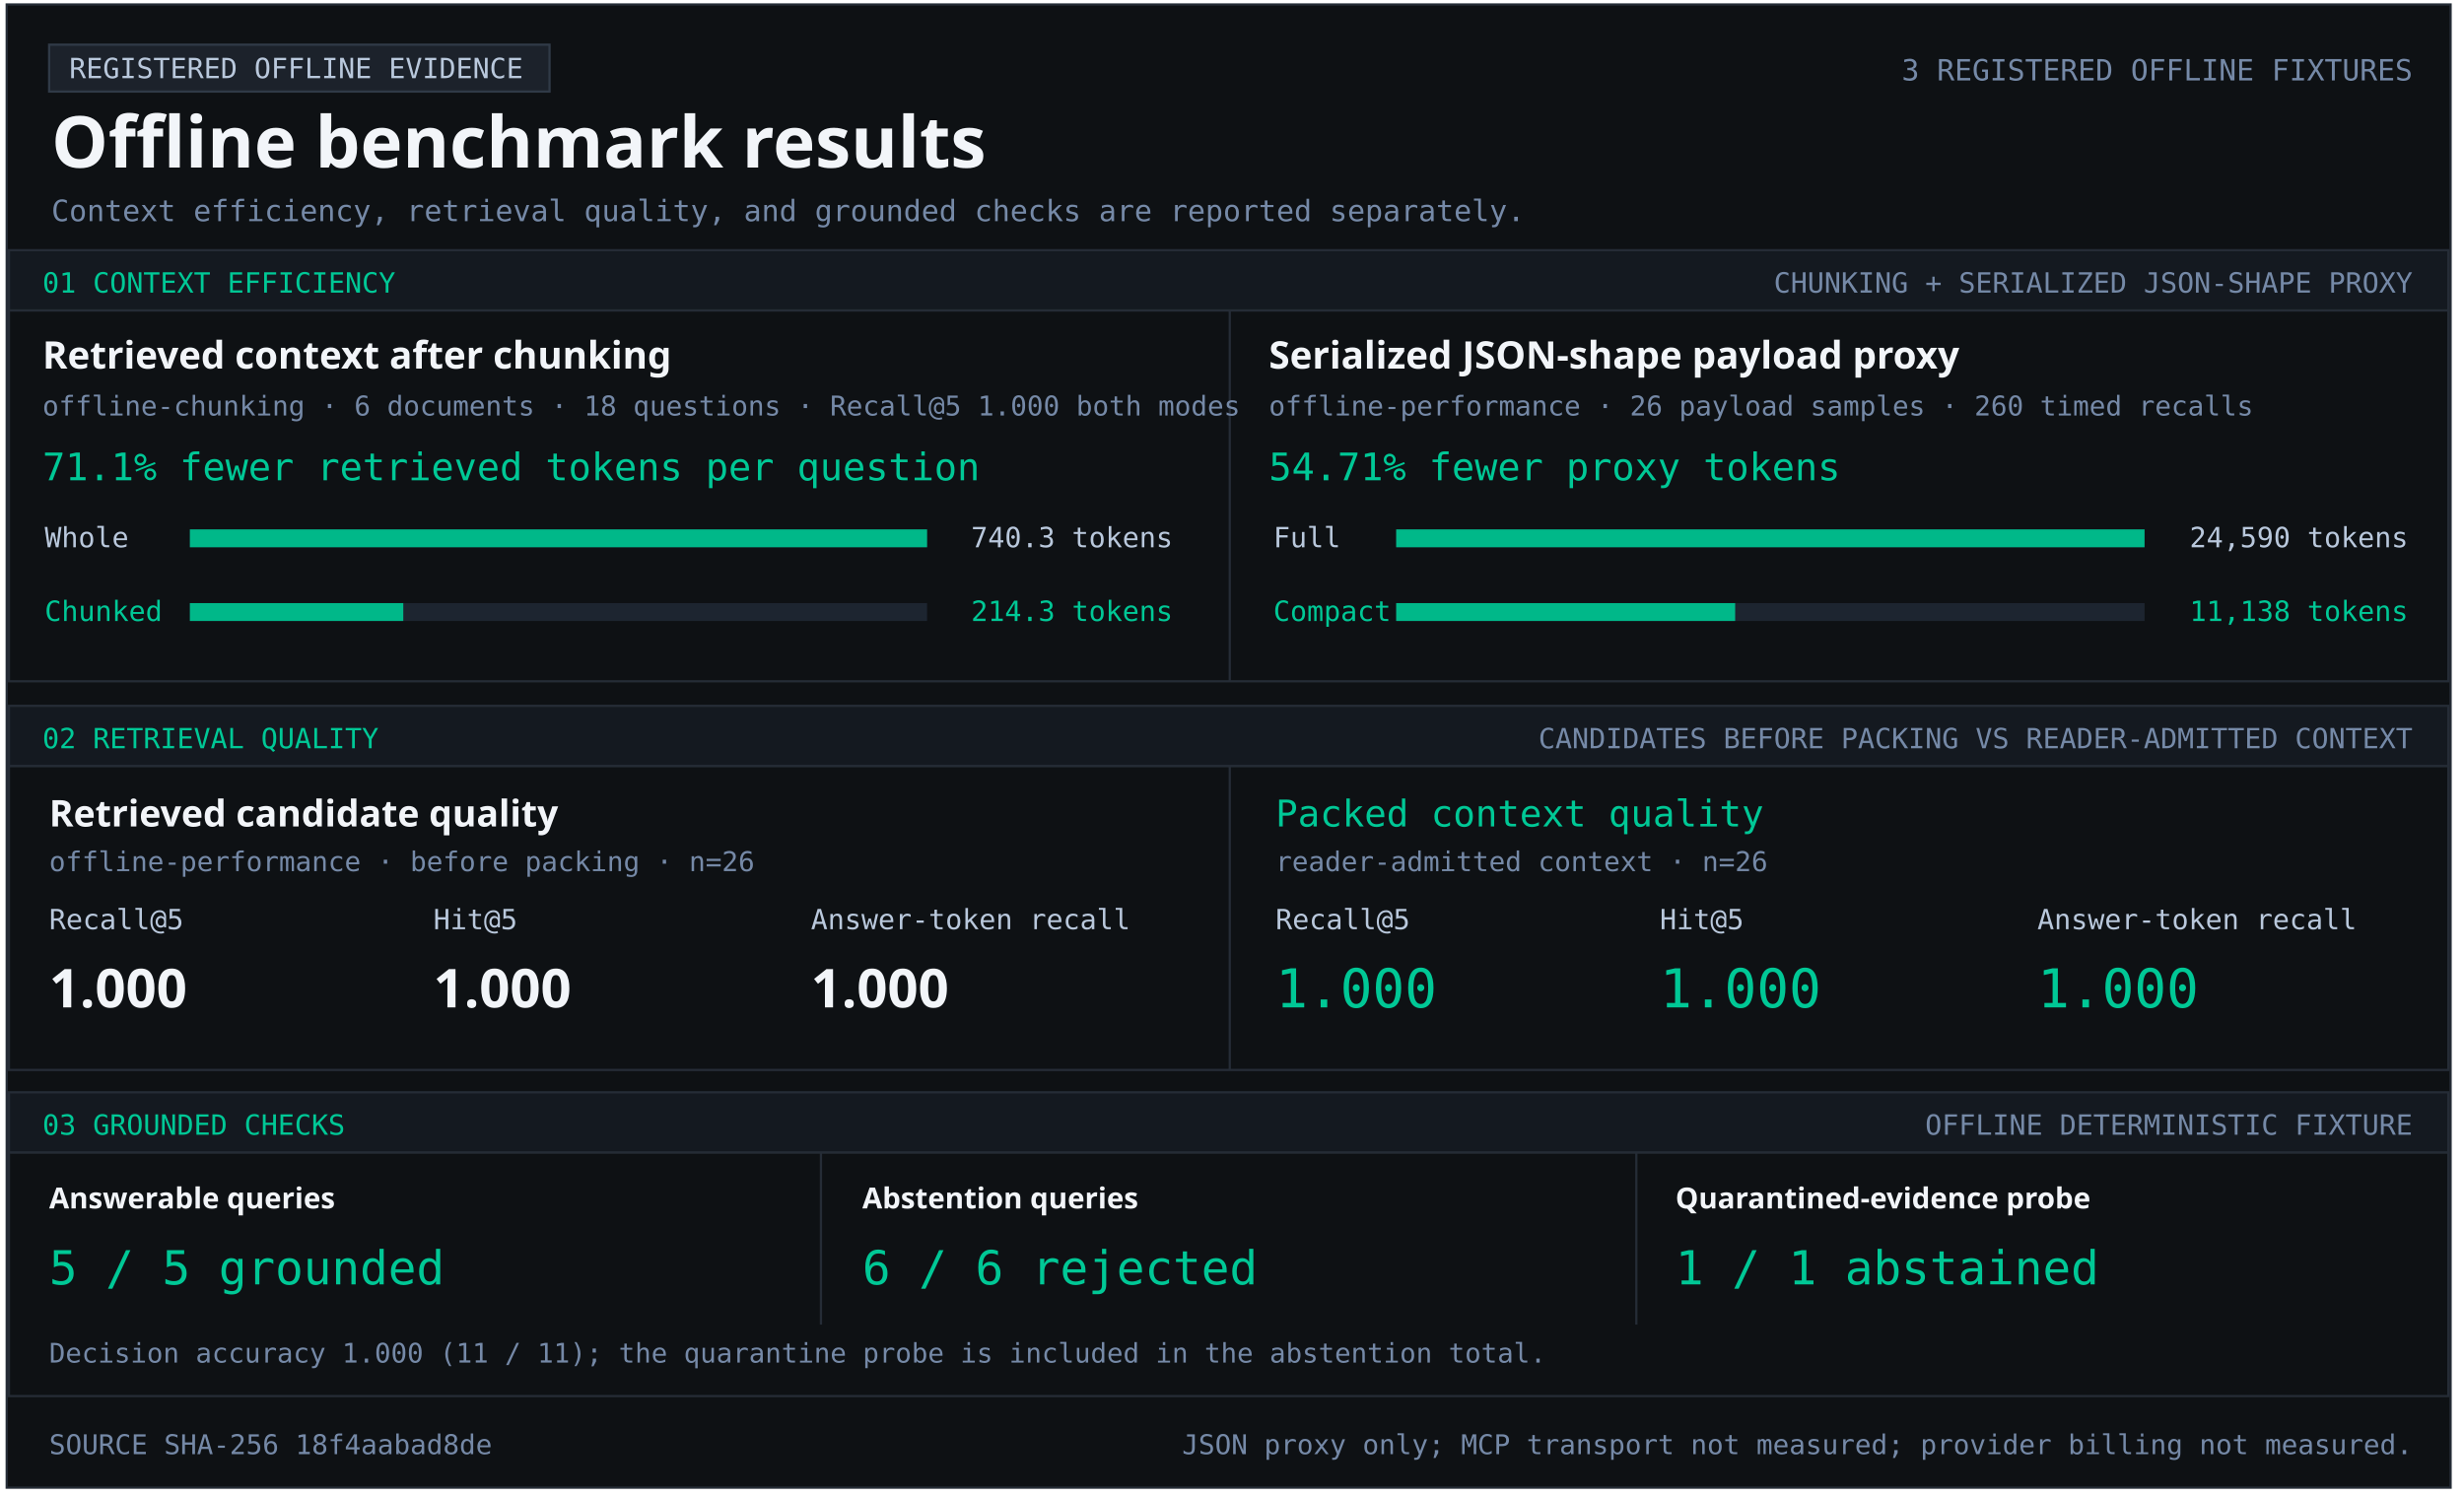
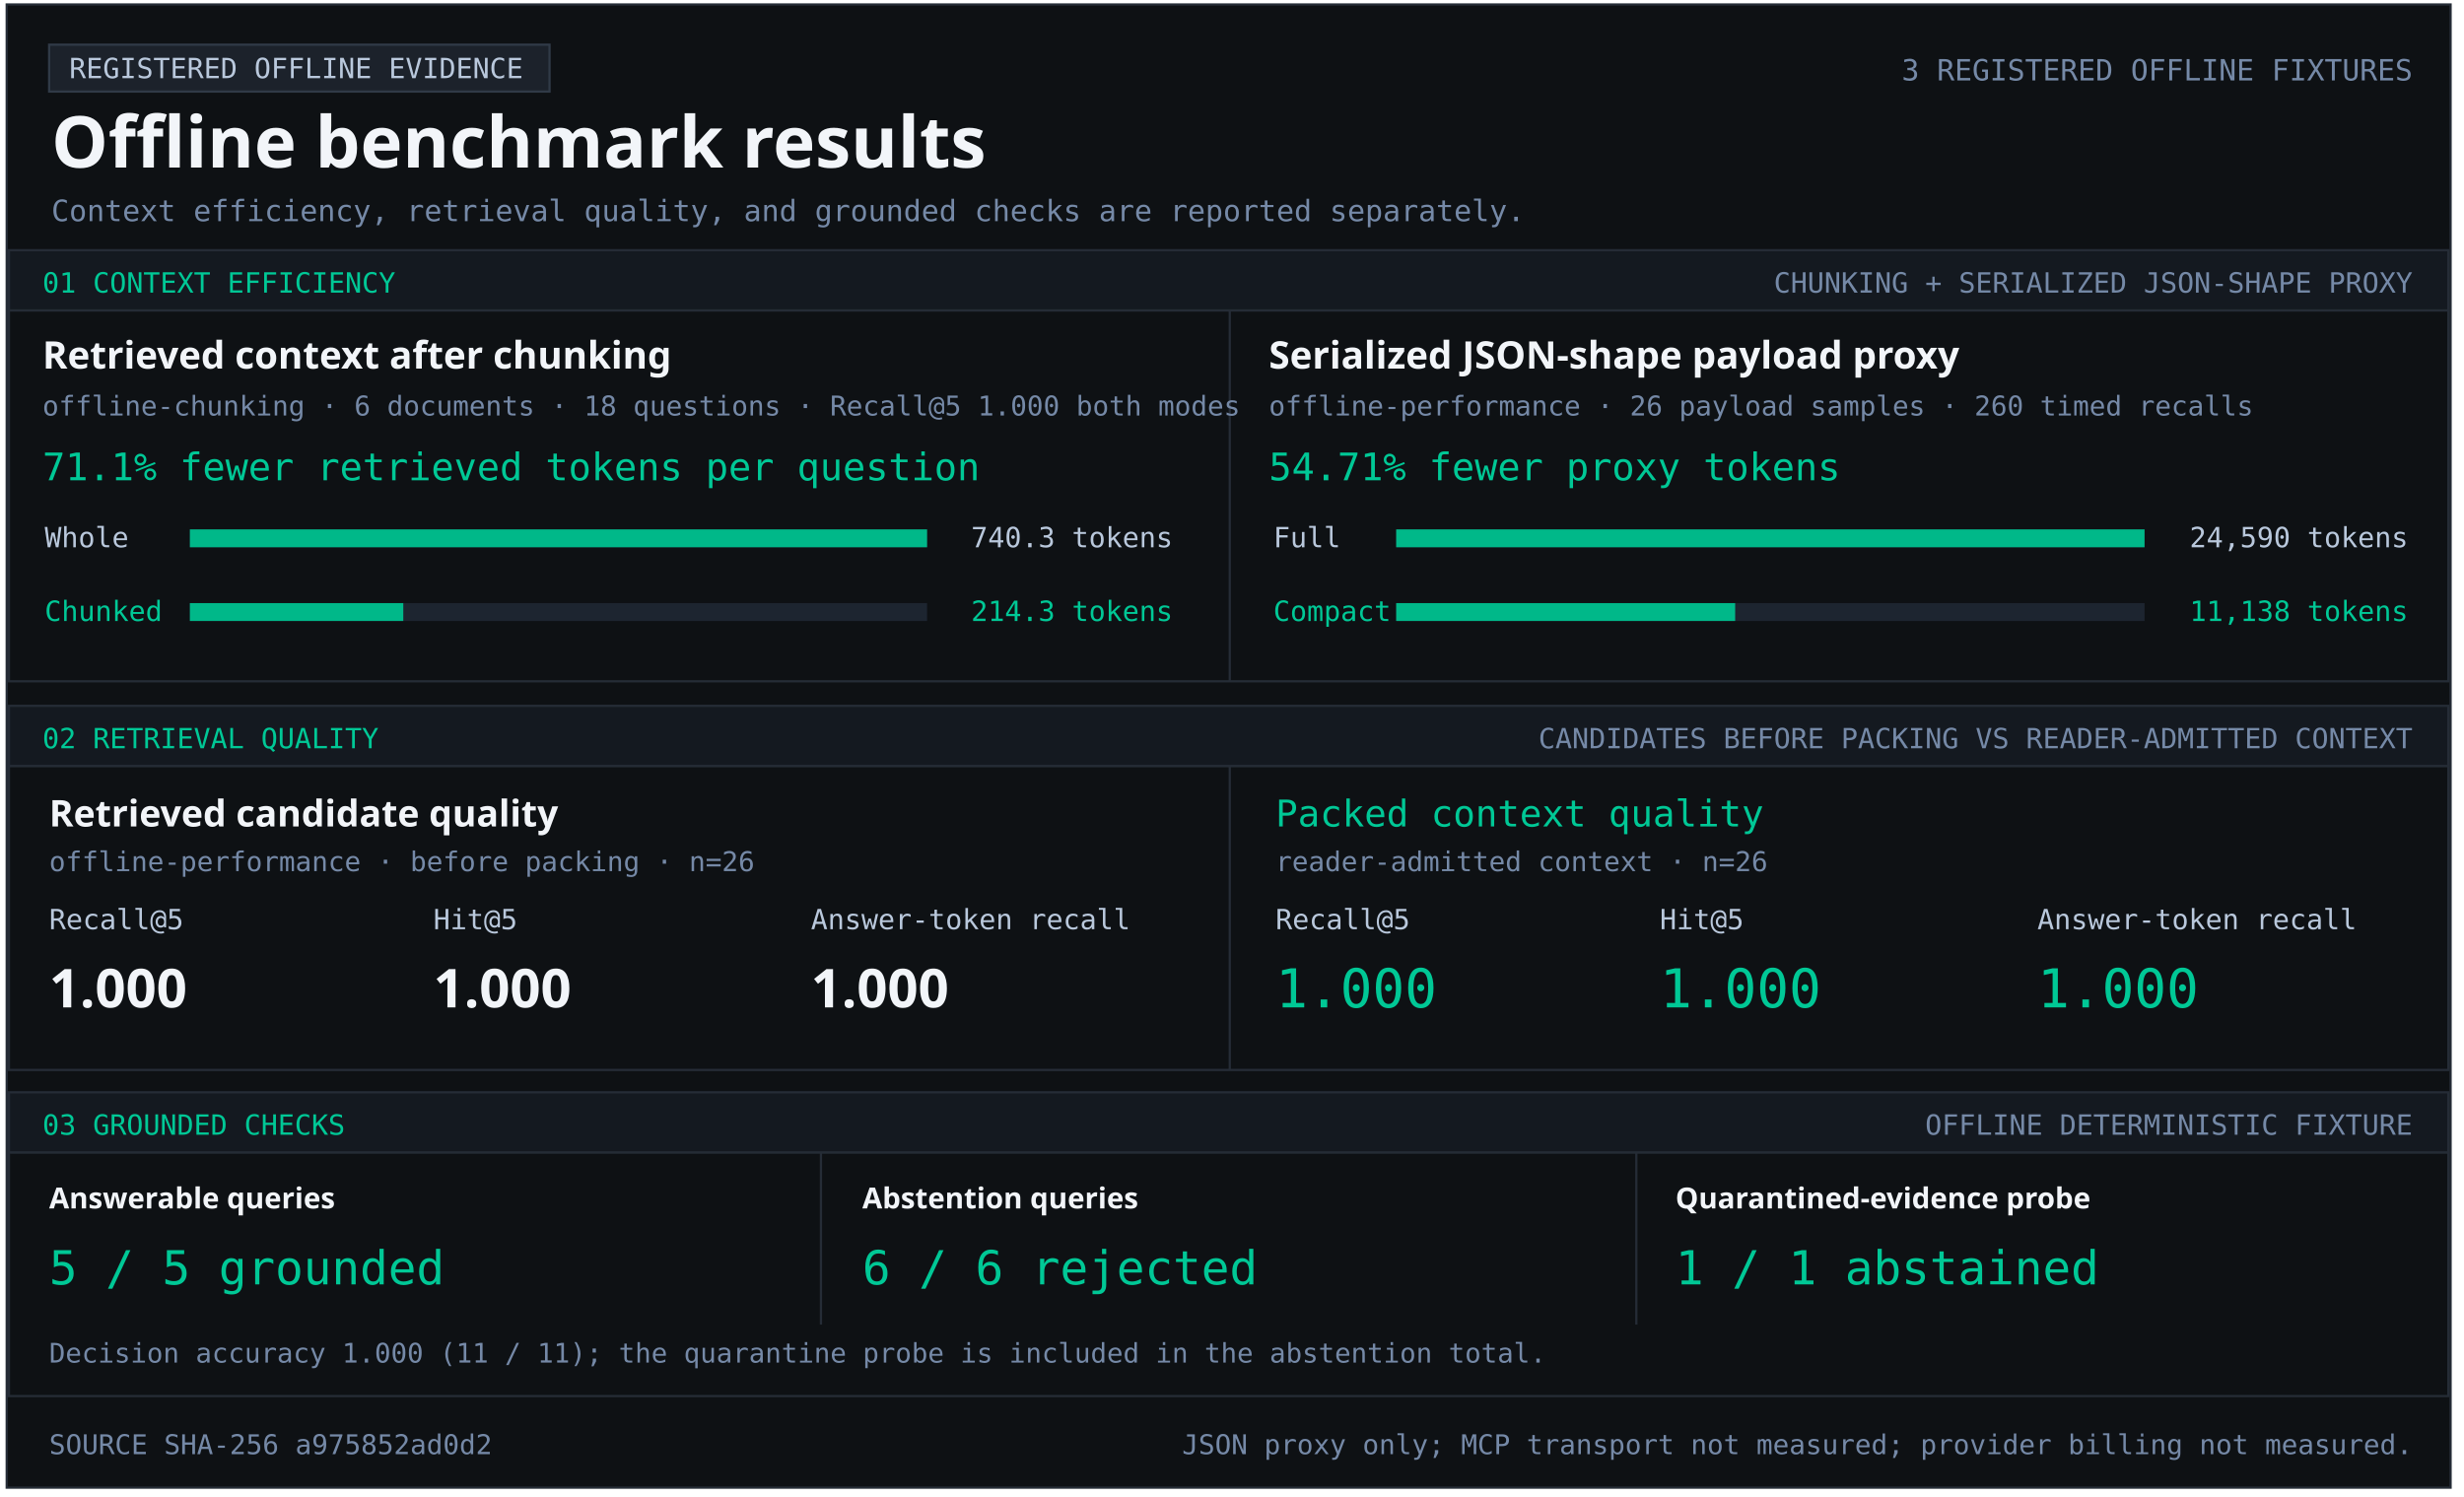
<svg xmlns="http://www.w3.org/2000/svg" width="1103" height="670" viewBox="0 0 1103 670" role="img" aria-labelledby="title desc">
  <style>text{font-family:Consolas,monospace;fill:#b9c8dc} .heading{font-family:Segoe UI,sans-serif;font-weight:700;fill:#f2f5f9} .green{fill:#00c896}.muted{fill:#7589a7}</style>
  <rect x="3" y="2" width="1094" height="664" fill="#0e1114" stroke="#252c36" />
  <rect x="22" y="20" width="224" height="21" fill="#1c222b" stroke="#303a47" />
  <text x="31" y="35" font-size="12.5" text-anchor="start">REGISTERED OFFLINE EVIDENCE</text>
  <text x="23" y="75" font-size="32" class="heading" text-anchor="start">Offline benchmark results</text>
  <text x="1080" y="36" font-size="13.1" class="muted" text-anchor="end">3 REGISTERED OFFLINE FIXTURES</text>
  <text x="23" y="99" font-size="13.2" class="muted" text-anchor="start">Context efficiency, retrieval quality, and grounded checks are reported separately.</text>
  <rect x="4" y="112" width="1092" height="27" fill="#141920" stroke="#252c36" />
  <text x="19" y="131" font-size="12.5" class="green" text-anchor="start">01  CONTEXT EFFICIENCY</text>
  <text x="1080" y="131" font-size="12.5" class="muted" text-anchor="end">CHUNKING + SERIALIZED JSON-SHAPE PROXY</text>
  <rect x="4" y="139" width="1092" height="166" fill="#0e1114" stroke="#252c36" />
  <rect x="550" y="139" width="1" height="166" fill="#252c36" />
  <text x="19" y="165" font-size="17" class="heading" text-anchor="start">Retrieved context after chunking</text>
  <text x="19" y="186" font-size="12.2" class="muted" text-anchor="start">offline-chunking · 6 documents · 18 questions · Recall@5 1.000 both modes</text>
  <text x="19" y="215" font-size="17" class="green" text-anchor="start">71.1% fewer retrieved tokens per question</text>
  <text x="20" y="245" font-size="12.5" text-anchor="start">Whole</text>
  <rect x="85" y="237" width="330" height="8" fill="#1d2530" />
  <rect x="85" y="237" width="330.00" height="8" fill="#00b889" />
  <text x="525" y="245" font-size="12.5" text-anchor="end">740.3 tokens</text>
  <text x="20" y="278" font-size="12.5" class="green" text-anchor="start">Chunked</text>
  <rect x="85" y="270" width="330" height="8" fill="#1d2530" />
  <rect x="85" y="270" width="95.53" height="8" fill="#00b889" />
  <text x="525" y="278" font-size="12.5" class="green" text-anchor="end">214.3 tokens</text>
  <text x="568" y="165" font-size="17" class="heading" text-anchor="start">Serialized JSON-shape payload proxy</text>
  <text x="568" y="186" font-size="12.2" class="muted" text-anchor="start">offline-performance · 26 payload samples · 260 timed recalls</text>
  <text x="568" y="215" font-size="17" class="green" text-anchor="start">54.71% fewer proxy tokens</text>
  <text x="570" y="245" font-size="12.5" text-anchor="start">Full</text>
  <rect x="625" y="237" width="335" height="8" fill="#1d2530" />
  <rect x="625" y="237" width="335.00" height="8" fill="#00b889" />
  <text x="1078" y="245" font-size="12.5" text-anchor="end">24,590 tokens</text>
  <text x="570" y="278" font-size="12.5" class="green" text-anchor="start">Compact</text>
  <rect x="625" y="270" width="335" height="8" fill="#1d2530" />
  <rect x="625" y="270" width="151.74" height="8" fill="#00b889" />
  <text x="1078" y="278" font-size="12.5" class="green" text-anchor="end">11,138 tokens</text>
  <rect x="4" y="316" width="1092" height="27" fill="#141920" stroke="#252c36" />
  <text x="19" y="335" font-size="12.5" class="green" text-anchor="start">02  RETRIEVAL QUALITY</text>
  <text x="1080" y="335" font-size="12.5" class="muted" text-anchor="end">CANDIDATES BEFORE PACKING VS READER-ADMITTED CONTEXT</text>
  <rect x="4" y="343" width="1092" height="136" fill="#0e1114" stroke="#252c36" />
  <rect x="550" y="343" width="1" height="136" fill="#252c36" />
  <text x="22" y="370" font-size="16.5" class="heading" text-anchor="start">Retrieved candidate quality</text>
  <text x="22" y="390" font-size="12.2" class="muted" text-anchor="start">offline-performance · before packing · n=26</text>
  <text x="22" y="416" font-size="12.5" text-anchor="start">Recall@5</text>
  <text x="194" y="416" font-size="12.5" text-anchor="start">Hit@5</text>
  <text x="363" y="416" font-size="12.5" text-anchor="start">Answer-token recall</text>
  <text x="22" y="451" font-size="24" class="heading" text-anchor="start">1.000</text>
  <text x="194" y="451" font-size="24" class="heading" text-anchor="start">1.000</text>
  <text x="363" y="451" font-size="24" class="heading" text-anchor="start">1.000</text>
  <text x="571" y="370" font-size="16.5" class="green" text-anchor="start">Packed context quality</text>
  <text x="571" y="390" font-size="12.2" class="muted" text-anchor="start">reader-admitted context · n=26</text>
  <text x="571" y="416" font-size="12.5" text-anchor="start">Recall@5</text>
  <text x="743" y="416" font-size="12.5" text-anchor="start">Hit@5</text>
  <text x="912" y="416" font-size="12.5" text-anchor="start">Answer-token recall</text>
  <text x="571" y="451" font-size="24" class="green" text-anchor="start">1.000</text>
  <text x="743" y="451" font-size="24" class="green" text-anchor="start">1.000</text>
  <text x="912" y="451" font-size="24" class="green" text-anchor="start">1.000</text>
  <rect x="4" y="489" width="1092" height="27" fill="#141920" stroke="#252c36" />
  <text x="19" y="508" font-size="12.5" class="green" text-anchor="start">03  GROUNDED CHECKS</text>
  <text x="1080" y="508" font-size="12.5" class="muted" text-anchor="end">OFFLINE DETERMINISTIC FIXTURE</text>
  <rect x="4" y="516" width="1092" height="109" fill="#0e1114" stroke="#252c36" />
  <rect x="367" y="516" width="1" height="77" fill="#252c36" />
  <rect x="732" y="516" width="1" height="77" fill="#252c36" />
  <text x="22" y="541" font-size="13" class="heading" text-anchor="start">Answerable queries</text>
  <text x="22" y="575" font-size="21" class="green" text-anchor="start">5 / 5 grounded</text>
  <text x="386" y="541" font-size="13" class="heading" text-anchor="start">Abstention queries</text>
  <text x="386" y="575" font-size="21" class="green" text-anchor="start">6 / 6 rejected</text>
  <text x="750" y="541" font-size="13" class="heading" text-anchor="start">Quarantined-evidence probe</text>
  <text x="750" y="575" font-size="21" class="green" text-anchor="start">1 / 1 abstained</text>
  <text x="22" y="610" font-size="12.1" class="muted" text-anchor="start">Decision accuracy 1.000 (11 / 11); the quarantine probe is included in the abstention total.</text>
-   <text x="22" y="651" font-size="12.2" class="muted" text-anchor="start">SOURCE SHA-256  18f4aabad8de</text>
+   <text x="22" y="651" font-size="12.2" class="muted" text-anchor="start">SOURCE SHA-256  a975852ad0d2</text>
  <text x="1080" y="651" font-size="12.2" class="muted" text-anchor="end">JSON proxy only; MCP transport not measured; provider billing not measured.</text>
</svg>
